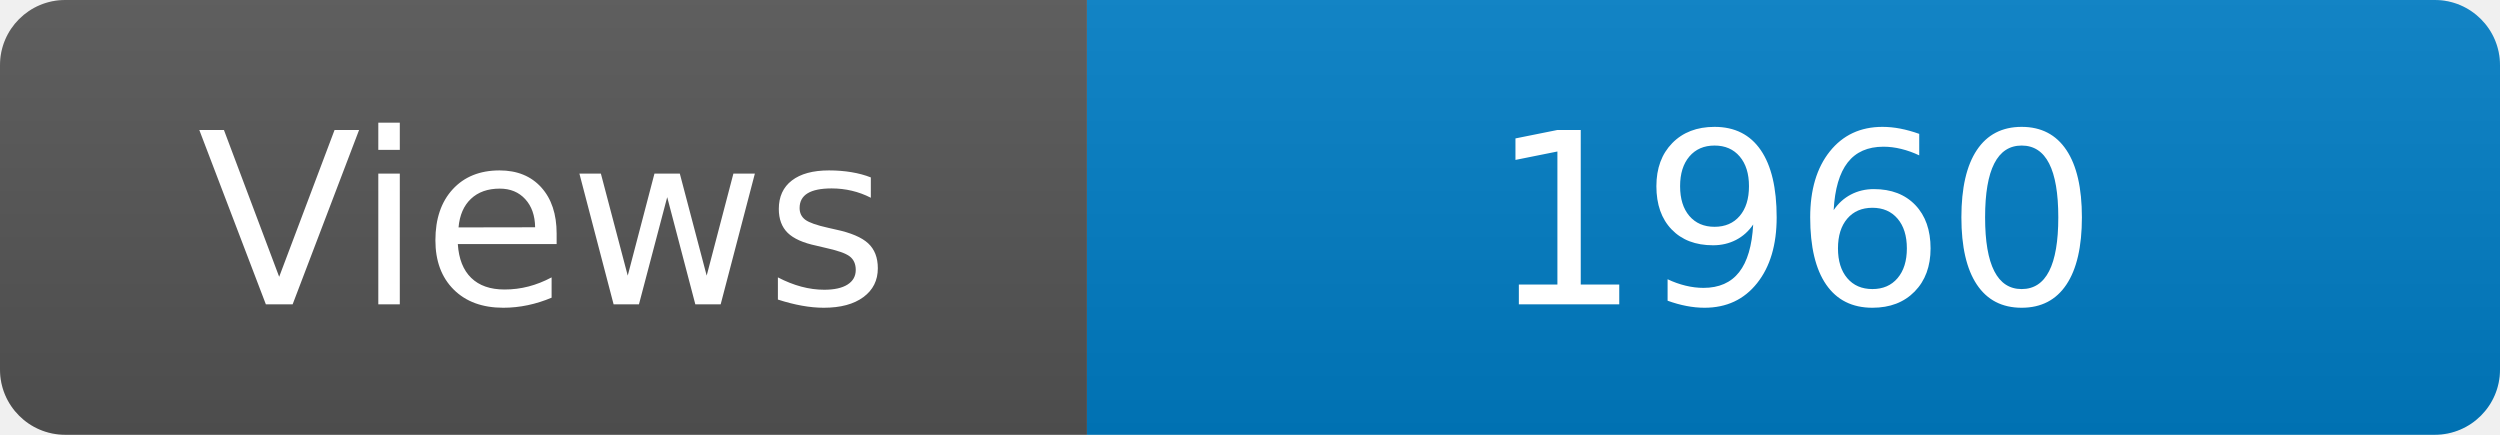
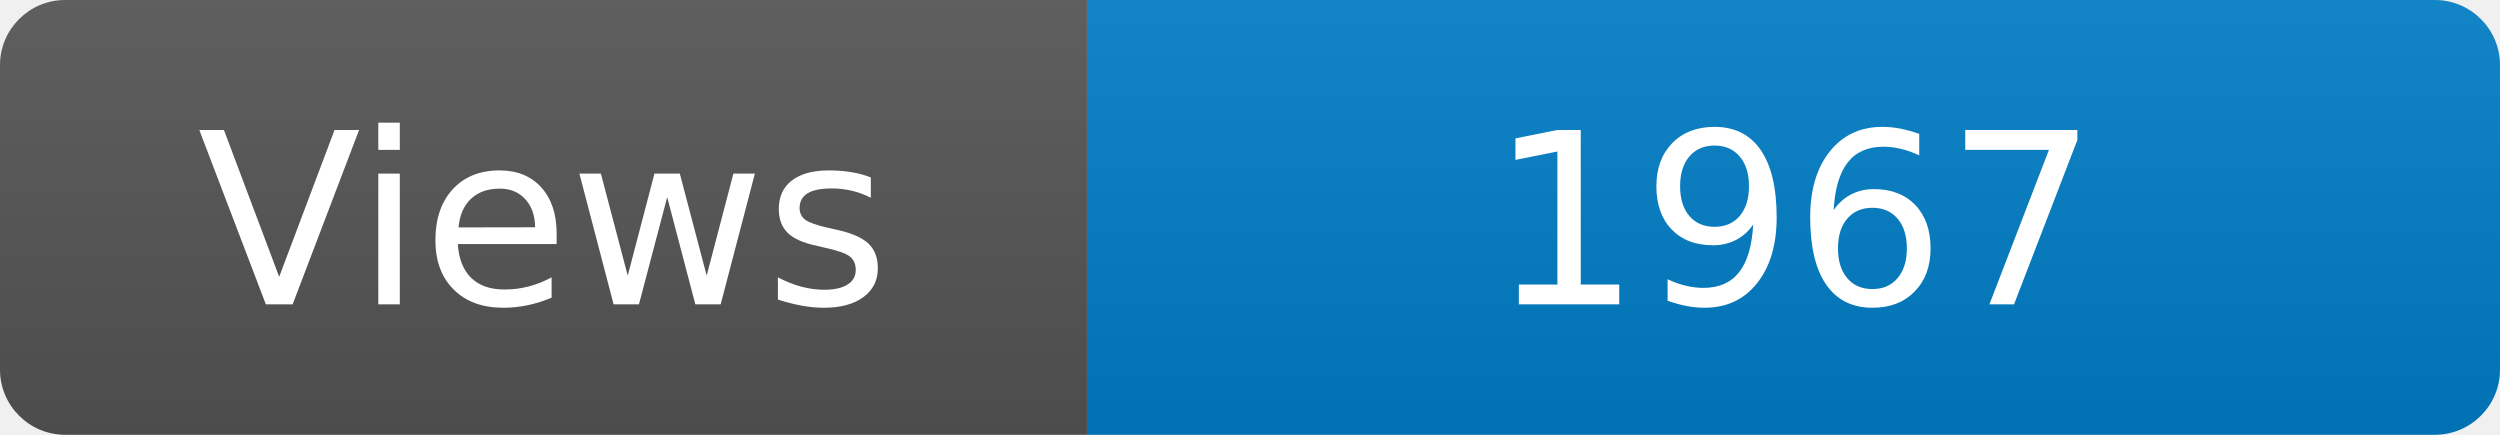
<svg xmlns="http://www.w3.org/2000/svg" width="115" height="20" role="img" aria-label="Maintained?: yes">
  <linearGradient id="s" x2="0" y2="100%">
    <stop offset="0" stop-color="#bbb" stop-opacity=".1" />
    <stop offset="1" stop-opacity=".1" />
  </linearGradient>
  <clipPath id="r">
    <rect width="115" height="20" rx="3" fill="#fff" />
  </clipPath>
  <g clip-path="url(#r)">
    <rect width="50" height="20" fill="#555" />
    <rect x="50" width="160" height="20" fill="#007ec6" />
    <rect width="115" height="20" fill="url(#s)" />
  </g>
  <g fill="#fff" text-anchor="middle" font-family="Verdana,Geneva,DejaVu Sans,sans-serif" font-size="110">
    <text x="250" y="140" transform="scale(.1)" fill="#fff">Views</text>
-     <text x="825" y="140" transform="scale(.1)" fill="#fff">1960</text>
+     <text x="825" y="140" transform="scale(.1)" fill="#fff">1967</text>
  </g>
</svg>
